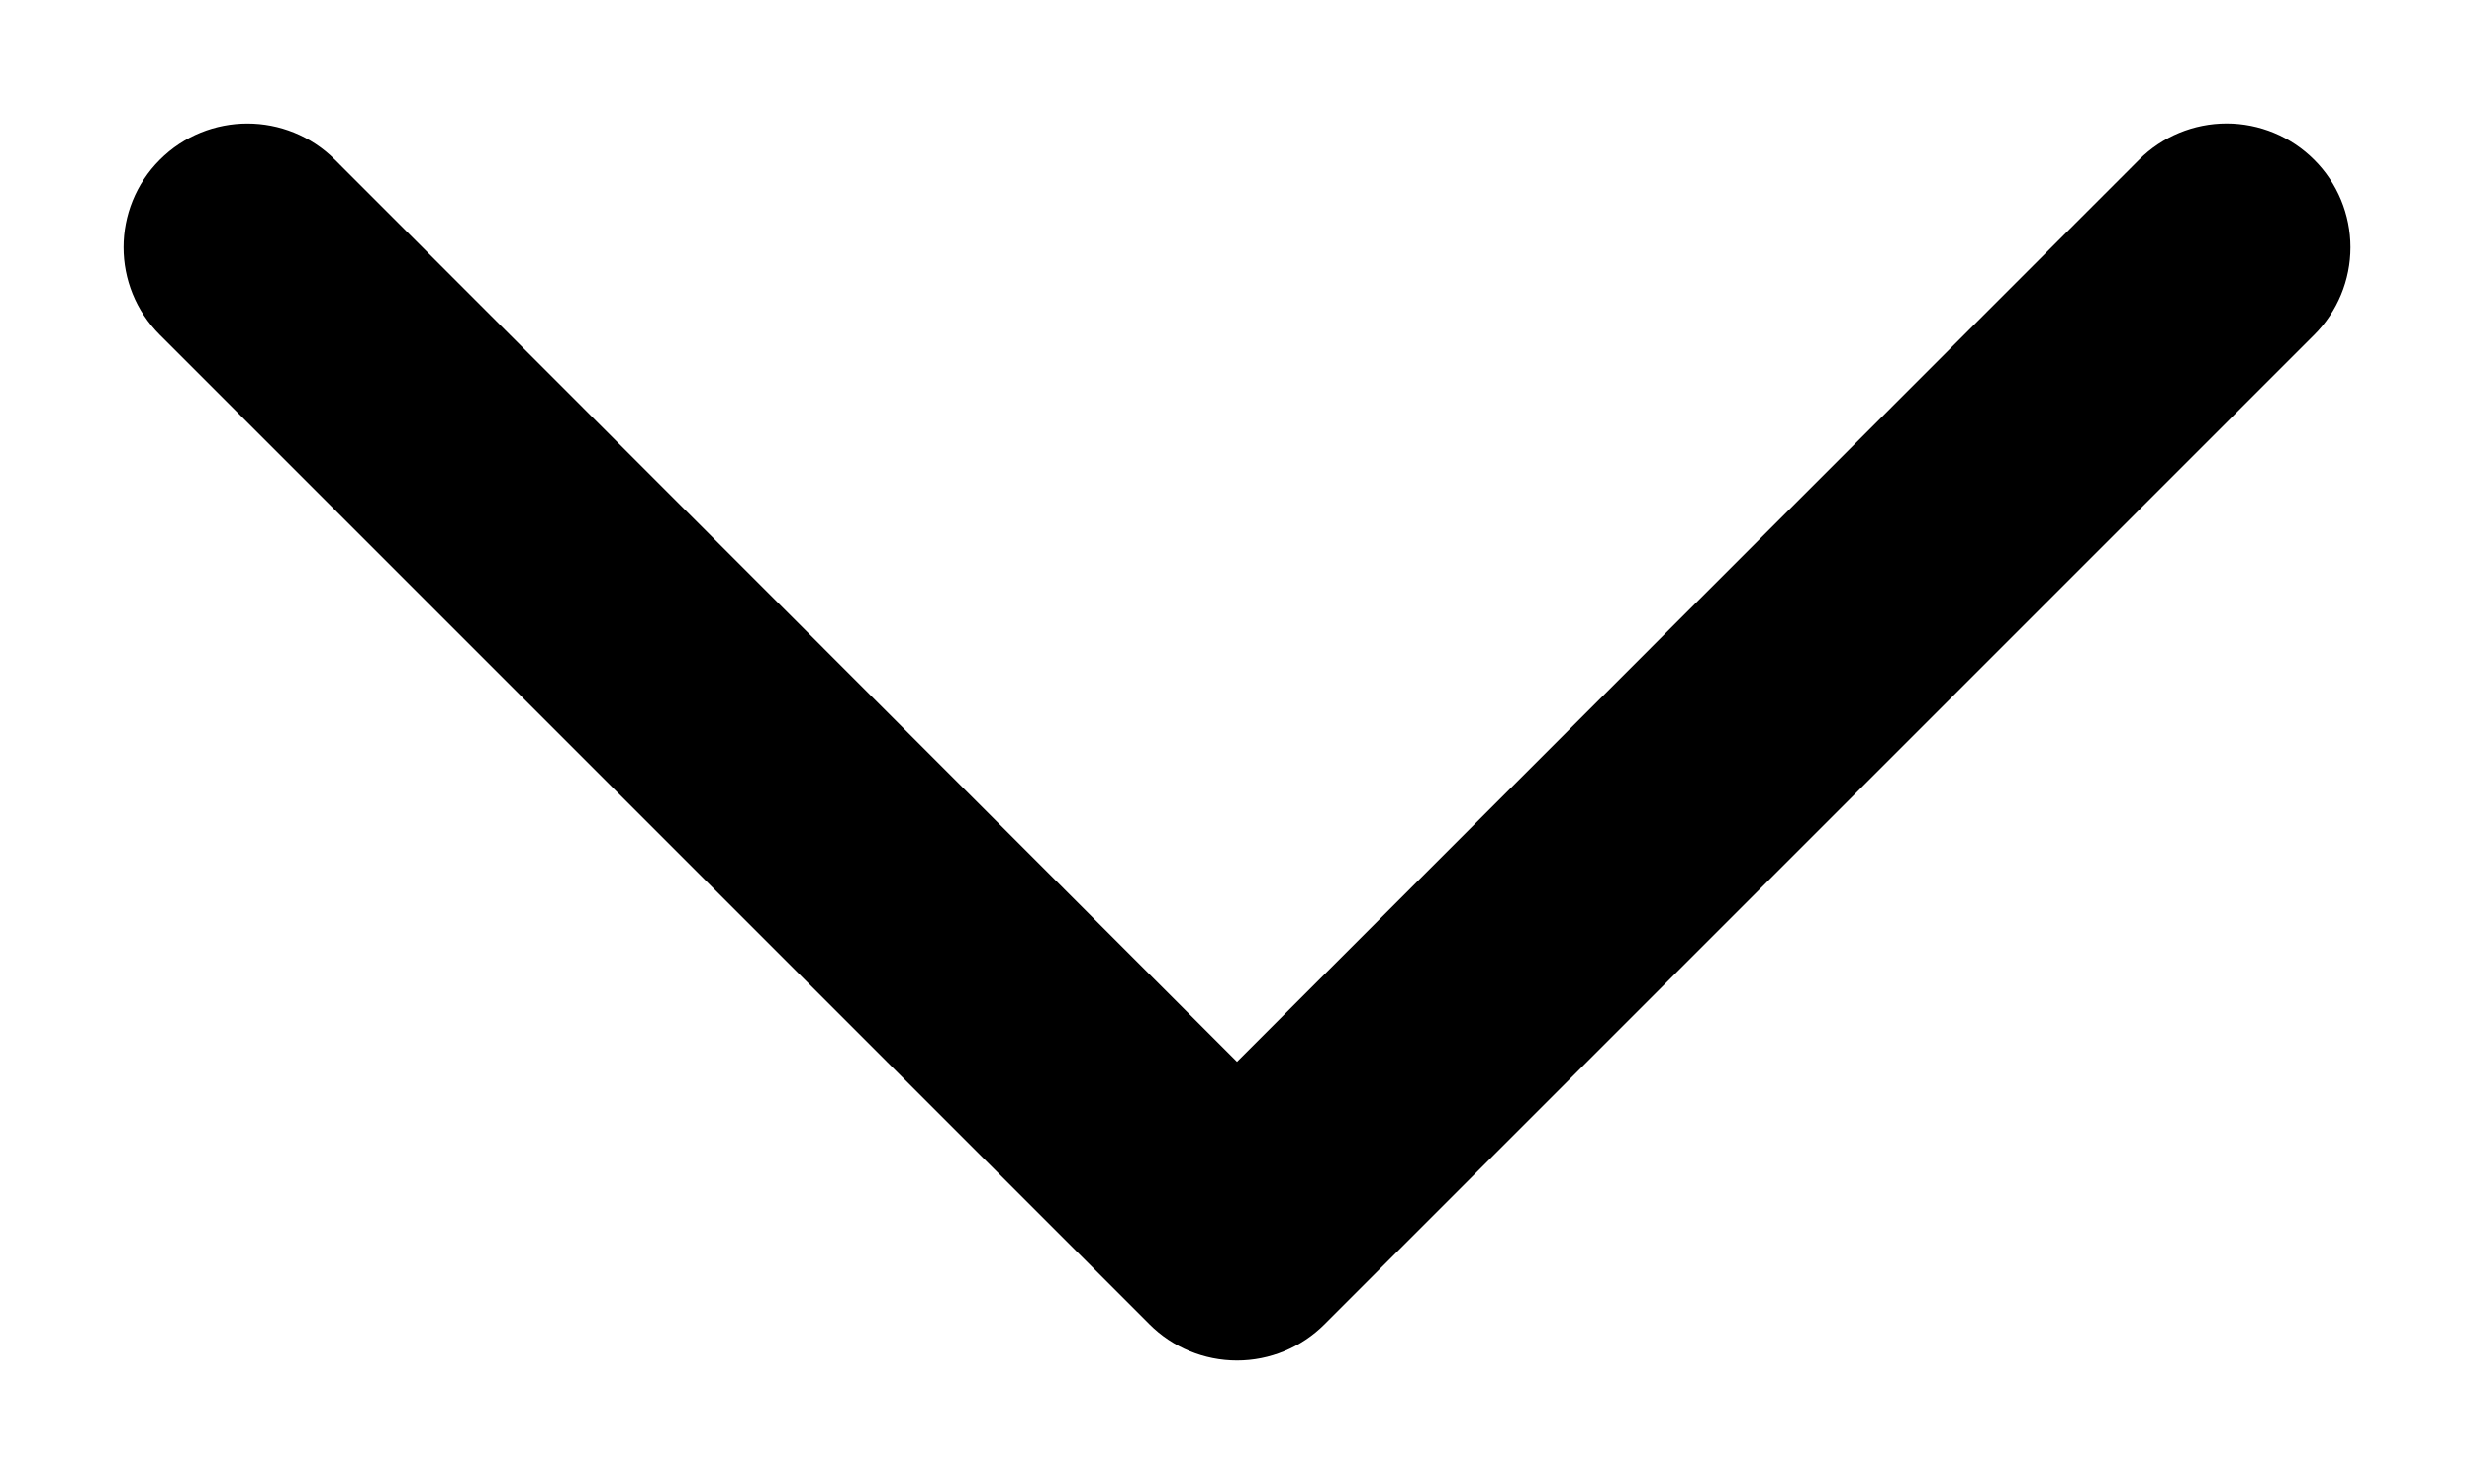
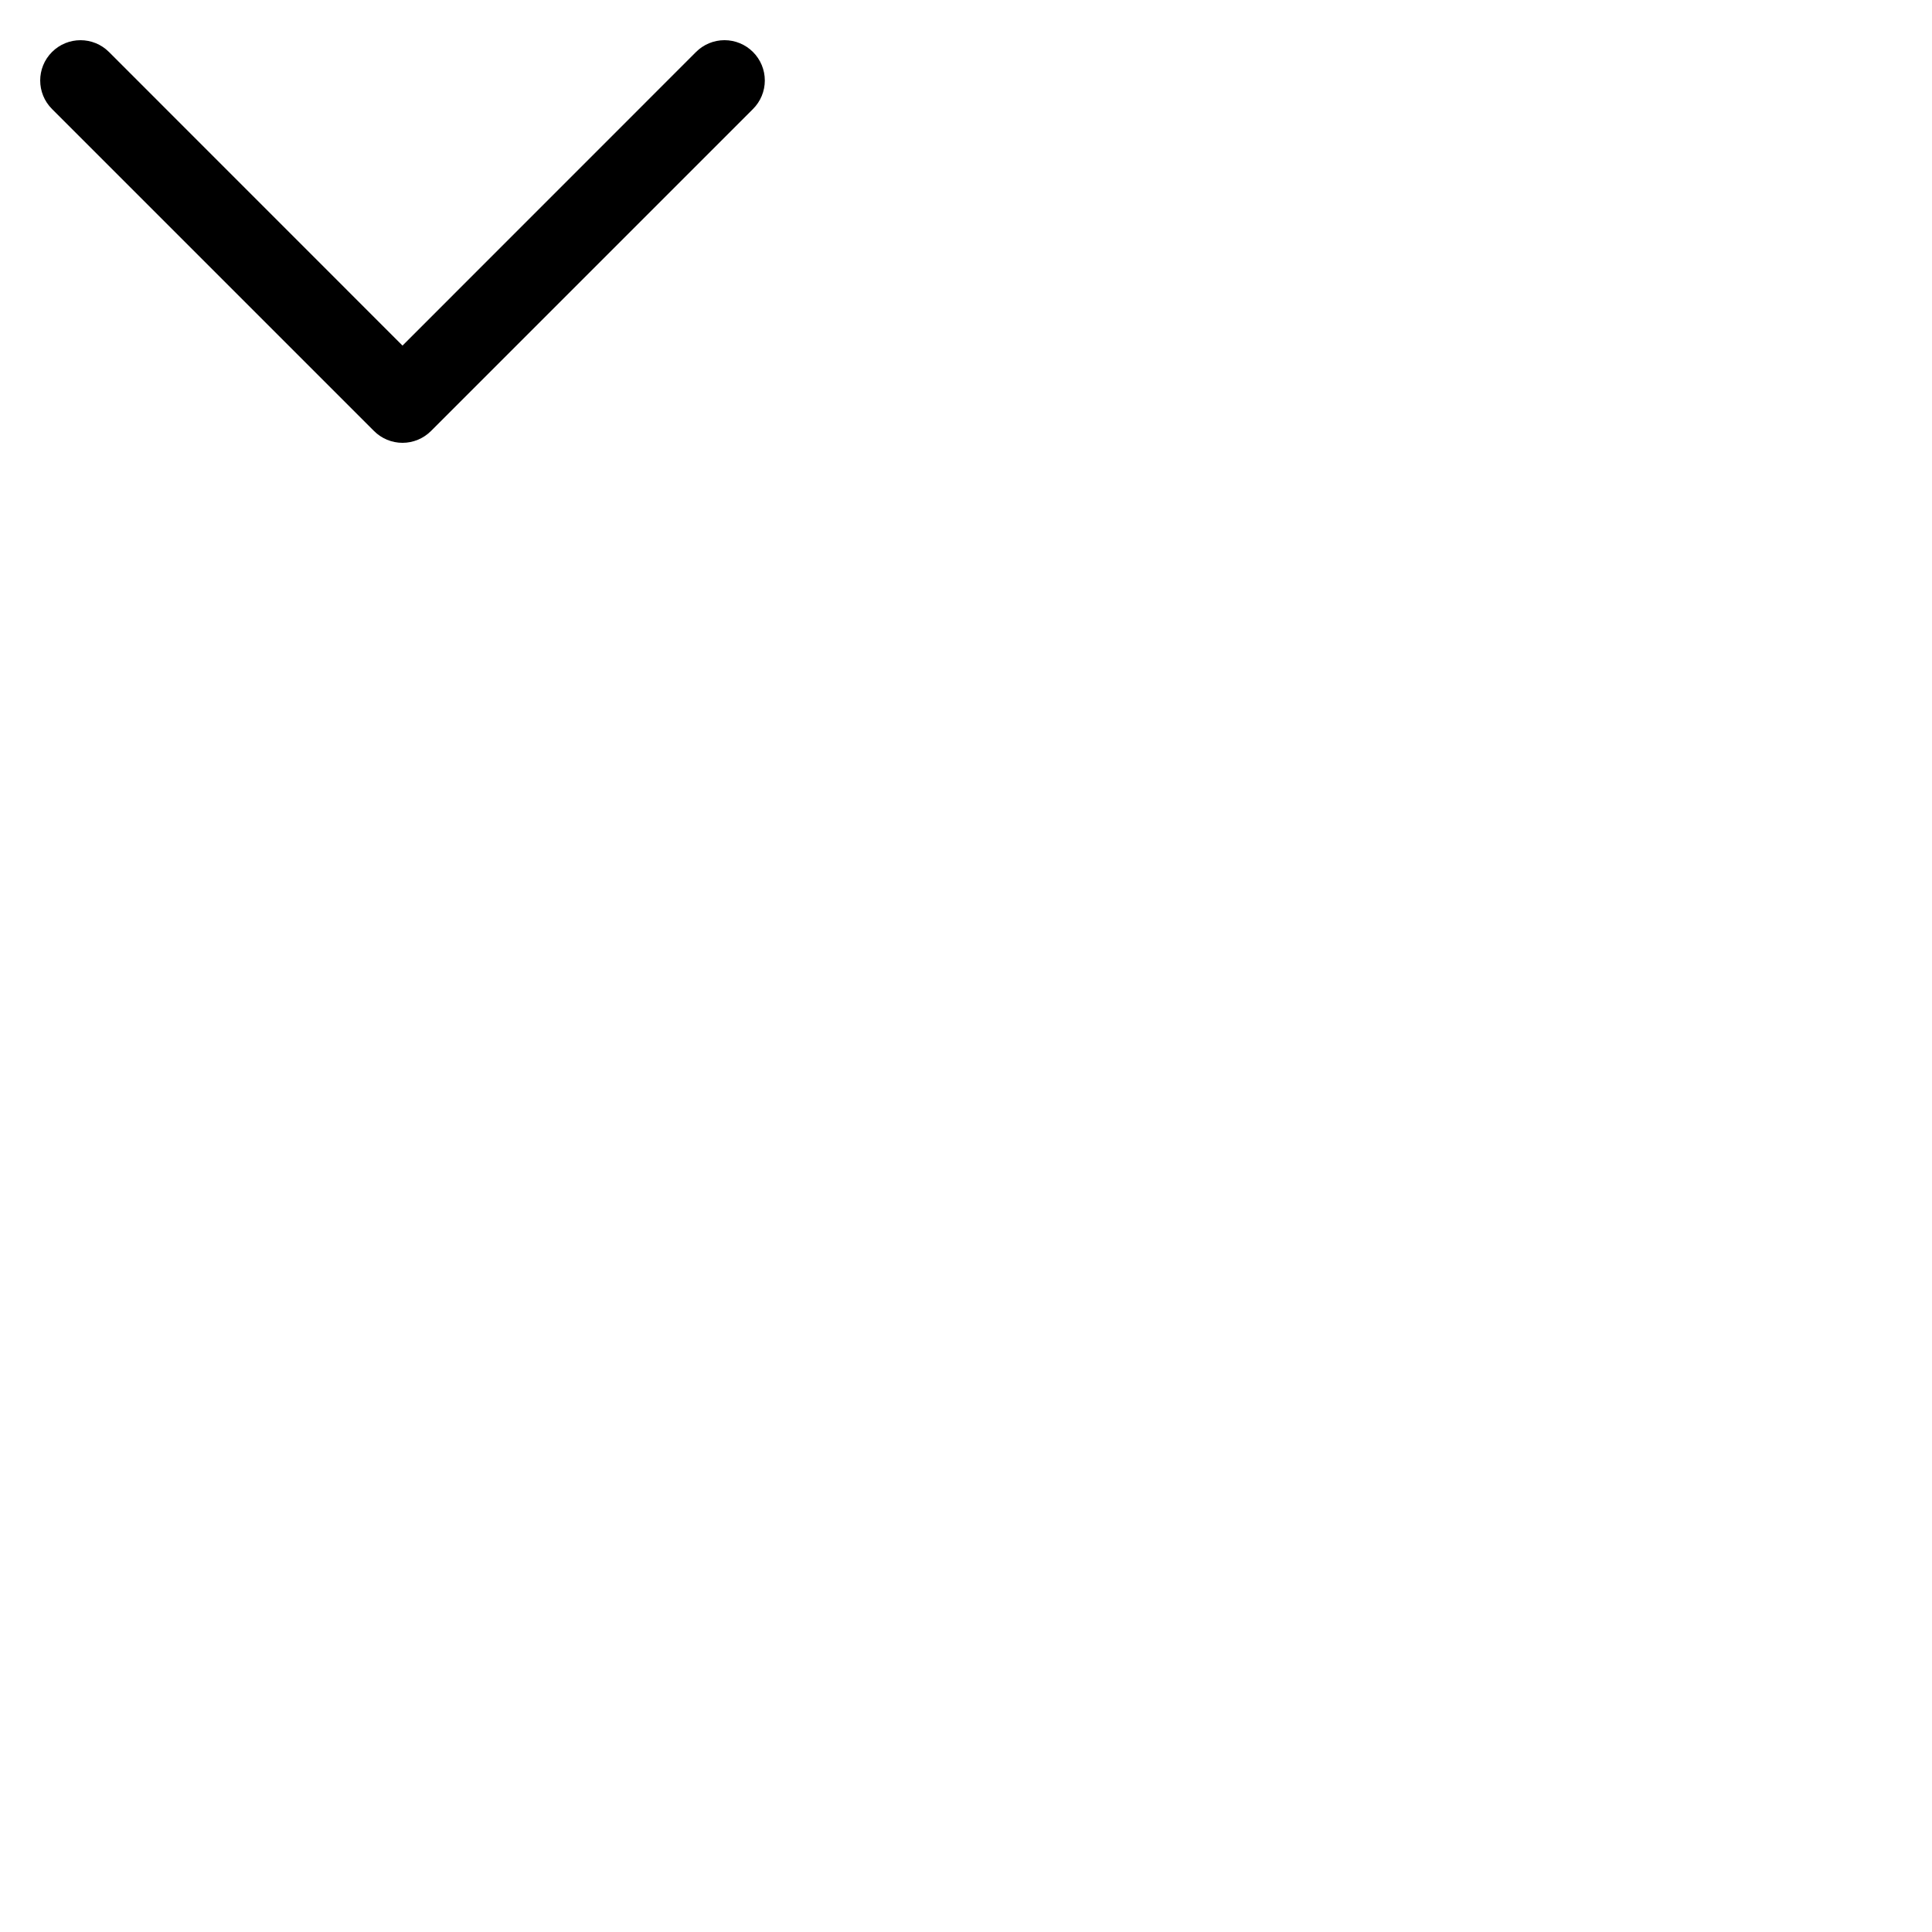
- <svg class="icon icon-caret" viewBox="0 0 10 6">
+ <svg class="icon icon-caret" viewBox="0 0 24 24">
  <path fill="currentColor" fill-rule="evenodd" d="M9.354.646a.5.5 0 0 0-.708 0L5 4.293 1.354.646a.5.5 0 0 0-.708.708l4 4a.5.5 0 0 0 .708 0l4-4a.5.5 0 0 0 0-.708" clip-rule="evenodd" />
</svg>
